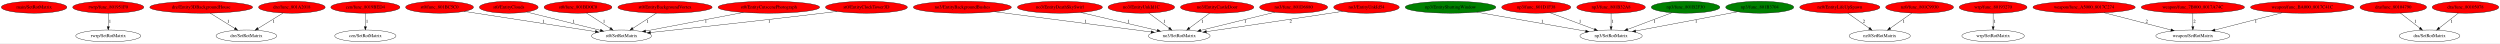
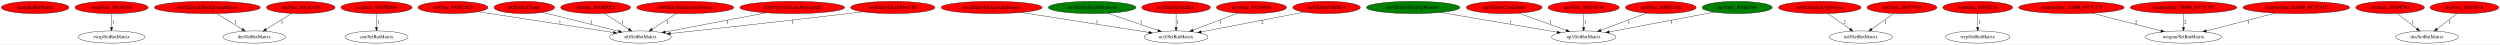
- <svg xmlns="http://www.w3.org/2000/svg" xmlns:xlink="http://www.w3.org/1999/xlink" width="7584pt" height="131pt" viewBox="0.00 0.00 7584.18 131.00">
+ <svg xmlns="http://www.w3.org/2000/svg" xmlns:xlink="http://www.w3.org/1999/xlink" width="7360pt" height="131pt" viewBox="0.00 0.00 7360.18 131.00">
  <g id="graph0" class="graph" transform="scale(1 1) rotate(0) translate(4 127)">
-     <polygon fill="white" stroke="transparent" points="-4,4 -4,-127 7580.18,-127 7580.18,4 -4,4" />
+     <polygon fill="white" stroke="transparent" points="-4,4 -4,-127 7356.18,-127 7356.18,4 -4,4" />
    <g id="node1" class="node">
      <ellipse fill="red" stroke="black" cx="99.44" cy="-105" rx="99.38" ry="18" />
      <text text-anchor="middle" x="99.44" y="-101.3" font-family="Times,serif" font-size="14.00">main/SetRotMatrix</text>
    </g>
    <g id="node2" class="node">
      <g id="a_node2">
        <a xlink:href="func_801951F0.svg" xlink:title="rwrp/func_801951F0">
          <ellipse fill="red" stroke="black" cx="324.44" cy="-105" rx="107.78" ry="18" />
          <text text-anchor="middle" x="324.44" y="-101.3" font-family="Times,serif" font-size="14.00">rwrp/func_801951F0</text>
        </a>
      </g>
    </g>
    <g id="node3" class="node">
      <ellipse fill="none" stroke="black" cx="324.44" cy="-18" rx="98.58" ry="18" />
      <text text-anchor="middle" x="324.44" y="-14.3" font-family="Times,serif" font-size="14.00">rwrp/SetRotMatrix</text>
    </g>
    <g id="edge1" class="edge">
      <path fill="none" stroke="black" d="M324.44,-86.8C324.44,-75.16 324.44,-59.55 324.44,-46.24" />
      <polygon fill="black" stroke="black" points="327.94,-46.18 324.44,-36.18 320.94,-46.18 327.94,-46.18" />
      <text text-anchor="middle" x="329.44" y="-57.8" font-family="Times,serif" font-size="14.00">1</text>
    </g>
    <g id="node4" class="node">
      <g id="a_node4">
        <a xlink:href="Entity3DBackgroundHouse.svg" xlink:title="dre/Entity3DBackgroundHouse">
          <ellipse fill="red" stroke="black" cx="606.44" cy="-105" rx="155.97" ry="18" />
          <text text-anchor="middle" x="606.44" y="-101.3" font-family="Times,serif" font-size="14.00">dre/Entity3DBackgroundHouse</text>
        </a>
      </g>
    </g>
    <g id="node5" class="node">
-       <ellipse fill="none" stroke="black" cx="743.44" cy="-18" rx="92.08" ry="18" />
-       <text text-anchor="middle" x="743.44" y="-14.3" font-family="Times,serif" font-size="14.00">dre/SetRotMatrix</text>
+       <ellipse fill="none" stroke="black" cx="744.44" cy="-18" rx="92.08" ry="18" />
+       <text text-anchor="middle" x="744.44" y="-14.3" font-family="Times,serif" font-size="14.00">dre/SetRotMatrix</text>
    </g>
    <g id="edge2" class="edge">
-       <path fill="none" stroke="black" d="M633.51,-87.21C654.94,-73.91 685.05,-55.23 708.34,-40.78" />
-       <polygon fill="black" stroke="black" points="710.24,-43.72 716.9,-35.47 706.55,-37.77 710.24,-43.72" />
-       <text text-anchor="middle" x="688.44" y="-57.8" font-family="Times,serif" font-size="14.00">1</text>
+       <path fill="none" stroke="black" d="M633.71,-87.21C655.3,-73.91 685.62,-55.23 709.08,-40.78" />
+       <polygon fill="black" stroke="black" points="711.02,-43.69 717.7,-35.47 707.35,-37.73 711.02,-43.69" />
+       <text text-anchor="middle" x="689.44" y="-57.8" font-family="Times,serif" font-size="14.00">1</text>
    </g>
    <g id="node6" class="node">
      <g id="a_node6">
        <a xlink:href="func_801A2018.svg" xlink:title="dre/func_801A2018">
          <ellipse fill="red" stroke="black" cx="881.44" cy="-105" rx="100.98" ry="18" />
          <text text-anchor="middle" x="881.44" y="-101.3" font-family="Times,serif" font-size="14.00">dre/func_801A2018</text>
        </a>
      </g>
    </g>
    <g id="edge3" class="edge">
-       <path fill="none" stroke="black" d="M854.83,-87.61C833.16,-74.26 802.39,-55.31 778.68,-40.7" />
-       <polygon fill="black" stroke="black" points="780.32,-37.6 769.97,-35.34 776.65,-43.56 780.32,-37.6" />
+       <path fill="none" stroke="black" d="M855.03,-87.61C833.51,-74.26 802.96,-55.31 779.42,-40.7" />
+       <polygon fill="black" stroke="black" points="781.12,-37.64 770.78,-35.34 777.43,-43.58 781.12,-37.64" />
      <text text-anchor="middle" x="826.44" y="-57.8" font-family="Times,serif" font-size="14.00">1</text>
    </g>
    <g id="node7" class="node">
      <g id="a_node7">
        <a xlink:href="func_8019BED4.svg" xlink:title="cen/func_8019BED4">
          <ellipse fill="red" stroke="black" cx="1104.44" cy="-105" rx="104.78" ry="18" />
          <text text-anchor="middle" x="1104.44" y="-101.3" font-family="Times,serif" font-size="14.00">cen/func_8019BED4</text>
        </a>
      </g>
    </g>
    <g id="node8" class="node">
      <ellipse fill="none" stroke="black" cx="1104.44" cy="-18" rx="92.88" ry="18" />
      <text text-anchor="middle" x="1104.44" y="-14.3" font-family="Times,serif" font-size="14.00">cen/SetRotMatrix</text>
    </g>
    <g id="edge4" class="edge">
      <path fill="none" stroke="black" d="M1104.44,-86.8C1104.44,-75.16 1104.44,-59.55 1104.44,-46.24" />
      <polygon fill="black" stroke="black" points="1107.94,-46.18 1104.44,-36.18 1100.94,-46.18 1107.94,-46.18" />
      <text text-anchor="middle" x="1109.44" y="-57.8" font-family="Times,serif" font-size="14.00">1</text>
    </g>
    <g id="node9" class="node">
      <g id="a_node9">
        <a xlink:href="func_801BC5C0.svg" xlink:title="st0/func_801BC5C0">
          <ellipse fill="red" stroke="black" cx="1329.44" cy="-105" rx="102.88" ry="18" />
          <text text-anchor="middle" x="1329.44" y="-101.3" font-family="Times,serif" font-size="14.00">st0/func_801BC5C0</text>
        </a>
      </g>
    </g>
    <g id="node10" class="node">
      <ellipse fill="none" stroke="black" cx="1881.44" cy="-18" rx="90.98" ry="18" />
      <text text-anchor="middle" x="1881.44" y="-14.3" font-family="Times,serif" font-size="14.00">st0/SetRotMatrix</text>
    </g>
    <g id="edge5" class="edge">
      <path fill="none" stroke="black" d="M1403.89,-92.54C1507.8,-76.54 1695.53,-47.63 1802.03,-31.23" />
      <polygon fill="black" stroke="black" points="1802.73,-34.66 1812.08,-29.68 1801.67,-27.74 1802.73,-34.66" />
      <text text-anchor="middle" x="1644.44" y="-57.8" font-family="Times,serif" font-size="14.00">1</text>
    </g>
    <g id="node11" class="node">
      <g id="a_node11">
        <a xlink:href="EntityClouds.svg" xlink:title="st0/EntityClouds">
          <ellipse fill="red" stroke="black" cx="1539.44" cy="-105" rx="89.08" ry="18" />
          <text text-anchor="middle" x="1539.44" y="-101.3" font-family="Times,serif" font-size="14.00">st0/EntityClouds</text>
        </a>
      </g>
    </g>
    <g id="edge6" class="edge">
      <path fill="none" stroke="black" d="M1593.25,-90.63C1653.87,-75.56 1752.35,-51.08 1817.02,-35.01" />
      <polygon fill="black" stroke="black" points="1818.23,-38.32 1827.09,-32.51 1816.55,-31.52 1818.23,-38.32" />
      <text text-anchor="middle" x="1736.44" y="-57.8" font-family="Times,serif" font-size="14.00">1</text>
    </g>
    <g id="node12" class="node">
      <g id="a_node12">
        <a xlink:href="func_801BD0C0.svg" xlink:title="st0/func_801BD0C0">
          <ellipse fill="red" stroke="black" cx="1749.44" cy="-105" rx="102.88" ry="18" />
          <text text-anchor="middle" x="1749.44" y="-101.3" font-family="Times,serif" font-size="14.00">st0/func_801BD0C0</text>
        </a>
      </g>
    </g>
    <g id="edge7" class="edge">
      <path fill="none" stroke="black" d="M1775.21,-87.41C1795.74,-74.19 1824.67,-55.56 1847.16,-41.07" />
      <polygon fill="black" stroke="black" points="1849.23,-43.91 1855.74,-35.55 1845.44,-38.02 1849.23,-43.91" />
      <text text-anchor="middle" x="1828.44" y="-57.8" font-family="Times,serif" font-size="14.00">1</text>
    </g>
    <g id="node13" class="node">
      <g id="a_node13">
        <a xlink:href="EntityBackgroundVortex.svg" xlink:title="st0/EntityBackgroundVortex">
          <ellipse fill="red" stroke="black" cx="2013.44" cy="-105" rx="142.97" ry="18" />
          <text text-anchor="middle" x="2013.44" y="-101.3" font-family="Times,serif" font-size="14.00">st0/EntityBackgroundVortex</text>
        </a>
      </g>
    </g>
    <g id="edge8" class="edge">
      <path fill="none" stroke="black" d="M1987.36,-87.21C1966.8,-73.97 1937.96,-55.39 1915.56,-40.97" />
      <polygon fill="black" stroke="black" points="1917.32,-37.94 1907.02,-35.47 1913.53,-43.83 1917.32,-37.94" />
      <text text-anchor="middle" x="1960.44" y="-57.8" font-family="Times,serif" font-size="14.00">1</text>
    </g>
    <g id="node14" class="node">
      <g id="a_node14">
        <a xlink:href="EntityCutscenePhotograph.svg" xlink:title="st0/EntityCutscenePhotograph">
          <ellipse fill="red" stroke="black" cx="2328.44" cy="-105" rx="154.07" ry="18" />
          <text text-anchor="middle" x="2328.44" y="-101.3" font-family="Times,serif" font-size="14.00">st0/EntityCutscenePhotograph</text>
        </a>
      </g>
    </g>
    <g id="edge9" class="edge">
      <path fill="none" stroke="black" d="M2251.6,-89.39C2168.33,-73.55 2036.44,-48.47 1954.62,-32.92" />
      <polygon fill="black" stroke="black" points="1955.13,-29.45 1944.66,-31.02 1953.83,-36.33 1955.13,-29.45" />
      <text text-anchor="middle" x="2137.44" y="-57.8" font-family="Times,serif" font-size="14.00">1</text>
    </g>
    <g id="node15" class="node">
      <g id="a_node15">
        <a xlink:href="EntityClockTower3D.svg" xlink:title="st0/EntityClockTower3D">
          <ellipse fill="red" stroke="black" cx="2624.44" cy="-105" rx="124.28" ry="18" />
          <text text-anchor="middle" x="2624.44" y="-101.3" font-family="Times,serif" font-size="14.00">st0/EntityClockTower3D</text>
        </a>
      </g>
    </g>
    <g id="edge10" class="edge">
      <path fill="none" stroke="black" d="M2535.4,-92.42C2520.72,-90.57 2505.66,-88.7 2491.44,-87 2305.87,-64.8 2088.25,-41.1 1969.6,-28.38" />
      <polygon fill="black" stroke="black" points="1969.8,-24.88 1959.48,-27.29 1969.05,-31.84 1969.8,-24.88" />
      <text text-anchor="middle" x="2329.44" y="-57.8" font-family="Times,serif" font-size="14.00">1</text>
    </g>
    <g id="node16" class="node">
      <g id="a_node16">
        <a xlink:href="EntityBackgroundBushes.svg" xlink:title="no3/EntityBackgroundBushes">
          <ellipse fill="red" stroke="black" cx="2915.44" cy="-105" rx="148.67" ry="18" />
          <text text-anchor="middle" x="2915.44" y="-101.3" font-family="Times,serif" font-size="14.00">no3/EntityBackgroundBushes</text>
        </a>
      </g>
    </g>
    <g id="node17" class="node">
-       <ellipse fill="none" stroke="black" cx="3573.44" cy="-18" rx="93.68" ry="18" />
-       <text text-anchor="middle" x="3573.44" y="-14.3" font-family="Times,serif" font-size="14.00">no3/SetRotMatrix</text>
+       <ellipse fill="none" stroke="black" cx="3458.44" cy="-18" rx="93.68" ry="18" />
+       <text text-anchor="middle" x="3458.44" y="-14.3" font-family="Times,serif" font-size="14.00">no3/SetRotMatrix</text>
    </g>
    <g id="edge11" class="edge">
-       <path fill="none" stroke="black" d="M3013.24,-91.37C3141.91,-74.75 3365.97,-45.8 3488.1,-30.02" />
-       <polygon fill="black" stroke="black" points="3488.68,-33.48 3498.15,-28.73 3487.79,-26.54 3488.68,-33.48" />
-       <text text-anchor="middle" x="3289.44" y="-57.8" font-family="Times,serif" font-size="14.00">1</text>
+       <path fill="none" stroke="black" d="M3002.68,-90.34C3106.3,-74.12 3277.71,-47.29 3378.17,-31.57" />
+       <polygon fill="black" stroke="black" points="3378.93,-34.99 3388.26,-29.99 3377.84,-28.07 3378.93,-34.99" />
+       <text text-anchor="middle" x="3225.44" y="-57.8" font-family="Times,serif" font-size="14.00">1</text>
    </g>
    <g id="node18" class="node">
      <g id="a_node18">
        <a xlink:href="EntityDeathSkySwirl.svg" xlink:title="no3/EntityDeathSkySwirl">
-           <ellipse fill="red" stroke="black" cx="3211.44" cy="-105" rx="128.88" ry="18" />
+           <ellipse fill="green" stroke="black" cx="3211.44" cy="-105" rx="128.88" ry="18" />
          <text text-anchor="middle" x="3211.44" y="-101.3" font-family="Times,serif" font-size="14.00">no3/EntityDeathSkySwirl</text>
        </a>
      </g>
    </g>
    <g id="edge12" class="edge">
-       <path fill="none" stroke="black" d="M3274.5,-89.19C3339.43,-73.95 3440.23,-50.28 3506.54,-34.71" />
-       <polygon fill="black" stroke="black" points="3507.53,-38.07 3516.47,-32.38 3505.93,-31.26 3507.53,-38.07" />
-       <text text-anchor="middle" x="3419.44" y="-57.8" font-family="Times,serif" font-size="14.00">1</text>
+       <path fill="none" stroke="black" d="M3257.61,-88.11C3299.54,-73.68 3361.37,-52.41 3405.33,-37.28" />
+       <polygon fill="black" stroke="black" points="3406.67,-40.52 3414.98,-33.96 3404.39,-33.9 3406.67,-40.52" />
+       <text text-anchor="middle" x="3355.44" y="-57.8" font-family="Times,serif" font-size="14.00">1</text>
    </g>
    <g id="node19" class="node">
      <g id="a_node19">
        <a xlink:href="EntityUnkId1C.svg" xlink:title="no3/EntityUnkId1C">
          <ellipse fill="red" stroke="black" cx="3458.44" cy="-105" rx="100.98" ry="18" />
          <text text-anchor="middle" x="3458.44" y="-101.3" font-family="Times,serif" font-size="14.00">no3/EntityUnkId1C</text>
        </a>
      </g>
    </g>
    <g id="edge13" class="edge">
-       <path fill="none" stroke="black" d="M3480.89,-87.41C3498.54,-74.36 3523.32,-56.05 3542.79,-41.65" />
-       <polygon fill="black" stroke="black" points="3545.09,-44.31 3551.05,-35.55 3540.93,-38.68 3545.09,-44.31" />
-       <text text-anchor="middle" x="3528.44" y="-57.8" font-family="Times,serif" font-size="14.00">1</text>
+       <path fill="none" stroke="black" d="M3458.44,-86.8C3458.44,-75.16 3458.44,-59.55 3458.44,-46.24" />
+       <polygon fill="black" stroke="black" points="3461.94,-46.18 3458.44,-36.18 3454.94,-46.18 3461.94,-46.18" />
+       <text text-anchor="middle" x="3463.44" y="-57.8" font-family="Times,serif" font-size="14.00">1</text>
    </g>
    <g id="node20" class="node">
      <g id="a_node20">
        <a xlink:href="EntityShuttingWindow.svg" xlink:title="np3/EntityShuttingWindow">
-           <ellipse fill="green" stroke="black" cx="4396.44" cy="-105" rx="137.58" ry="18" />
-           <text text-anchor="middle" x="4396.44" y="-101.3" font-family="Times,serif" font-size="14.00">np3/EntityShuttingWindow</text>
+           <ellipse fill="green" stroke="black" cx="4156.44" cy="-105" rx="137.58" ry="18" />
+           <text text-anchor="middle" x="4156.44" y="-101.3" font-family="Times,serif" font-size="14.00">np3/EntityShuttingWindow</text>
        </a>
      </g>
    </g>
    <g id="node21" class="node">
-       <ellipse fill="none" stroke="black" cx="4883.44" cy="-18" rx="94.48" ry="18" />
-       <text text-anchor="middle" x="4883.44" y="-14.3" font-family="Times,serif" font-size="14.00">np3/SetRotMatrix</text>
+       <ellipse fill="none" stroke="black" cx="4658.44" cy="-18" rx="94.48" ry="18" />
+       <text text-anchor="middle" x="4658.44" y="-14.3" font-family="Times,serif" font-size="14.00">np3/SetRotMatrix</text>
    </g>
    <g id="edge14" class="edge">
-       <path fill="none" stroke="black" d="M4475.5,-90.2C4566.76,-74.27 4715.87,-48.25 4806.31,-32.46" />
-       <polygon fill="black" stroke="black" points="4806.97,-35.9 4816.22,-30.73 4805.77,-29 4806.97,-35.9" />
-       <text text-anchor="middle" x="4674.44" y="-57.8" font-family="Times,serif" font-size="14.00">1</text>
+       <path fill="none" stroke="black" d="M4237.1,-90.34C4331.63,-74.34 4487.19,-48 4580.52,-32.19" />
+       <polygon fill="black" stroke="black" points="4581.2,-35.63 4590.47,-30.51 4580.03,-28.73 4581.2,-35.63" />
+       <text text-anchor="middle" x="4443.44" y="-57.8" font-family="Times,serif" font-size="14.00">1</text>
    </g>
    <g id="node22" class="node">
      <g id="a_node22">
-         <a xlink:href="EntityCastleDoor.svg" xlink:title="no3/EntityCastleDoor">
-           <ellipse fill="red" stroke="black" cx="3688.44" cy="-105" rx="111.28" ry="18" />
-           <text text-anchor="middle" x="3688.44" y="-101.3" font-family="Times,serif" font-size="14.00">no3/EntityCastleDoor</text>
+         <a xlink:href="EntityCastleDoor.svg" xlink:title="np3/EntityCastleDoor">
+           <ellipse fill="red" stroke="black" cx="4424.44" cy="-105" rx="111.58" ry="18" />
+           <text text-anchor="middle" x="4424.44" y="-101.3" font-family="Times,serif" font-size="14.00">np3/EntityCastleDoor</text>
        </a>
      </g>
    </g>
    <g id="edge15" class="edge">
-       <path fill="none" stroke="black" d="M3665.72,-87.21C3648.16,-74.23 3623.66,-56.12 3604.32,-41.83" />
-       <polygon fill="black" stroke="black" points="3606.24,-38.89 3596.11,-35.76 3602.08,-44.52 3606.24,-38.89" />
-       <text text-anchor="middle" x="3643.44" y="-57.8" font-family="Times,serif" font-size="14.00">1</text>
+       <path fill="none" stroke="black" d="M4467.63,-88.31C4507.08,-73.98 4565.45,-52.78 4607.24,-37.6" />
+       <polygon fill="black" stroke="black" points="4608.48,-40.87 4616.68,-34.17 4606.09,-34.29 4608.48,-40.87" />
+       <text text-anchor="middle" x="4561.44" y="-57.8" font-family="Times,serif" font-size="14.00">1</text>
    </g>
    <g id="node23" class="node">
      <g id="a_node23">
        <a xlink:href="func_801D6880.svg" xlink:title="no3/func_801D6880">
-           <ellipse fill="red" stroke="black" cx="3920.44" cy="-105" rx="103.18" ry="18" />
-           <text text-anchor="middle" x="3920.44" y="-101.3" font-family="Times,serif" font-size="14.00">no3/func_801D6880</text>
+           <ellipse fill="red" stroke="black" cx="3680.44" cy="-105" rx="103.18" ry="18" />
+           <text text-anchor="middle" x="3680.44" y="-101.3" font-family="Times,serif" font-size="14.00">no3/func_801D6880</text>
        </a>
      </g>
    </g>
    <g id="edge16" class="edge">
-       <path fill="none" stroke="black" d="M3863.14,-89.96C3801.47,-74.86 3703.56,-50.87 3638.9,-35.03" />
-       <polygon fill="black" stroke="black" points="3639.36,-31.54 3628.82,-32.56 3637.7,-38.34 3639.36,-31.54" />
-       <text text-anchor="middle" x="3773.44" y="-57.8" font-family="Times,serif" font-size="14.00">1</text>
+       <path fill="none" stroke="black" d="M3639.72,-88.41C3602.6,-74.2 3547.67,-53.16 3508.01,-37.98" />
+       <polygon fill="black" stroke="black" points="3509.12,-34.66 3498.53,-34.35 3506.61,-41.19 3509.12,-34.66" />
+       <text text-anchor="middle" x="3588.44" y="-57.8" font-family="Times,serif" font-size="14.00">1</text>
    </g>
    <g id="node24" class="node">
      <g id="a_node24">
        <a xlink:href="EntityUnkId54.svg" xlink:title="no3/EntityUnkId54">
-           <ellipse fill="red" stroke="black" cx="4141.44" cy="-105" rx="99.38" ry="18" />
-           <text text-anchor="middle" x="4141.44" y="-101.3" font-family="Times,serif" font-size="14.00">no3/EntityUnkId54</text>
+           <ellipse fill="red" stroke="black" cx="3901.44" cy="-105" rx="99.38" ry="18" />
+           <text text-anchor="middle" x="3901.44" y="-101.3" font-family="Times,serif" font-size="14.00">no3/EntityUnkId54</text>
        </a>
      </g>
    </g>
    <g id="edge17" class="edge">
-       <path fill="none" stroke="black" d="M4069.04,-92.63C4056.83,-90.73 4044.28,-88.8 4032.44,-87 3900.79,-66.98 3747.78,-44.46 3655.88,-31.02" />
-       <polygon fill="black" stroke="black" points="3656.21,-27.53 3645.81,-29.55 3655.2,-34.46 3656.21,-27.53" />
-       <text text-anchor="middle" x="3911.44" y="-57.8" font-family="Times,serif" font-size="14.00">2</text>
+       <path fill="none" stroke="black" d="M3835.6,-91.37C3754.42,-75.79 3616.83,-49.39 3532.18,-33.15" />
+       <polygon fill="black" stroke="black" points="3532.61,-29.67 3522.13,-31.22 3531.29,-36.54 3532.61,-29.67" />
+       <text text-anchor="middle" x="3712.44" y="-57.8" font-family="Times,serif" font-size="14.00">2</text>
    </g>
    <g id="node25" class="node">
      <g id="a_node25">
        <a xlink:href="func_801D1F38.svg" xlink:title="np3/func_801D1F38">
-           <ellipse fill="red" stroke="black" cx="4656.44" cy="-105" rx="104.78" ry="18" />
-           <text text-anchor="middle" x="4656.44" y="-101.3" font-family="Times,serif" font-size="14.00">np3/func_801D1F38</text>
+           <ellipse fill="red" stroke="black" cx="4658.44" cy="-105" rx="104.78" ry="18" />
+           <text text-anchor="middle" x="4658.44" y="-101.3" font-family="Times,serif" font-size="14.00">np3/func_801D1F38</text>
        </a>
      </g>
    </g>
    <g id="edge18" class="edge">
-       <path fill="none" stroke="black" d="M4698.08,-88.41C4736.11,-74.17 4792.44,-53.07 4833.02,-37.88" />
-       <polygon fill="black" stroke="black" points="4834.31,-41.13 4842.45,-34.35 4831.86,-34.58 4834.31,-41.13" />
-       <text text-anchor="middle" x="4789.44" y="-57.8" font-family="Times,serif" font-size="14.00">1</text>
+       <path fill="none" stroke="black" d="M4658.44,-86.8C4658.44,-75.16 4658.44,-59.55 4658.44,-46.24" />
+       <polygon fill="black" stroke="black" points="4661.94,-46.18 4658.44,-36.18 4654.94,-46.18 4661.94,-46.18" />
+       <text text-anchor="middle" x="4663.44" y="-57.8" font-family="Times,serif" font-size="14.00">1</text>
    </g>
    <g id="node26" class="node">
      <g id="a_node26">
        <a xlink:href="func_801B32A8.svg" xlink:title="np3/func_801B32A8">
-           <ellipse fill="red" stroke="black" cx="4883.44" cy="-105" rx="103.98" ry="18" />
-           <text text-anchor="middle" x="4883.44" y="-101.3" font-family="Times,serif" font-size="14.00">np3/func_801B32A8</text>
+           <ellipse fill="red" stroke="black" cx="4885.44" cy="-105" rx="103.98" ry="18" />
+           <text text-anchor="middle" x="4885.44" y="-101.3" font-family="Times,serif" font-size="14.00">np3/func_801B32A8</text>
        </a>
      </g>
    </g>
    <g id="edge19" class="edge">
-       <path fill="none" stroke="black" d="M4883.44,-86.8C4883.44,-75.16 4883.44,-59.55 4883.44,-46.24" />
-       <polygon fill="black" stroke="black" points="4886.94,-46.18 4883.44,-36.18 4879.94,-46.18 4886.94,-46.18" />
-       <text text-anchor="middle" x="4888.44" y="-57.8" font-family="Times,serif" font-size="14.00">1</text>
+       <path fill="none" stroke="black" d="M4843.81,-88.41C4805.77,-74.17 4749.44,-53.07 4708.87,-37.88" />
+       <polygon fill="black" stroke="black" points="4710.02,-34.58 4699.43,-34.35 4707.57,-41.13 4710.02,-34.58" />
+       <text text-anchor="middle" x="4791.44" y="-57.8" font-family="Times,serif" font-size="14.00">1</text>
    </g>
    <g id="node27" class="node">
      <g id="a_node27">
-         <a xlink:href="func_801B2F30.svg" xlink:title="np3/func_801B2F30">
-           <ellipse fill="green" stroke="black" cx="5109.44" cy="-105" rx="103.98" ry="18" />
-           <text text-anchor="middle" x="5109.44" y="-101.3" font-family="Times,serif" font-size="14.00">np3/func_801B2F30</text>
+         <a xlink:href="func_801B3704.svg" xlink:title="np3/func_801B3704">
+           <ellipse fill="green" stroke="black" cx="5110.44" cy="-105" rx="103.18" ry="18" />
+           <text text-anchor="middle" x="5110.44" y="-101.3" font-family="Times,serif" font-size="14.00">np3/func_801B3704</text>
        </a>
      </g>
    </g>
    <g id="edge20" class="edge">
-       <path fill="none" stroke="black" d="M5067.99,-88.41C5030.12,-74.17 4974.04,-53.07 4933.64,-37.88" />
-       <polygon fill="black" stroke="black" points="4934.84,-34.59 4924.25,-34.35 4932.38,-41.14 4934.84,-34.59" />
-       <text text-anchor="middle" x="5015.44" y="-57.8" font-family="Times,serif" font-size="14.00">1</text>
+       <path fill="none" stroke="black" d="M5042.77,-91.27C4959.74,-75.66 4819.41,-49.27 4733.24,-33.07" />
+       <polygon fill="black" stroke="black" points="4733.74,-29.6 4723.27,-31.19 4732.45,-36.48 4733.74,-29.6" />
+       <text text-anchor="middle" x="4917.44" y="-57.8" font-family="Times,serif" font-size="14.00">1</text>
    </g>
    <g id="node28" class="node">
      <g id="a_node28">
-         <a xlink:href="func_801B3704.svg" xlink:title="np3/func_801B3704">
-           <ellipse fill="green" stroke="black" cx="5334.44" cy="-105" rx="103.18" ry="18" />
-           <text text-anchor="middle" x="5334.44" y="-101.3" font-family="Times,serif" font-size="14.00">np3/func_801B3704</text>
-         </a>
-       </g>
+         <a xlink:href="EntityLifeUpSpawn.svg" xlink:title="nz0/EntityLifeUpSpawn">
+           <ellipse fill="red" stroke="black" cx="5353.44" cy="-105" rx="121.58" ry="18" />
+           <text text-anchor="middle" x="5353.44" y="-101.3" font-family="Times,serif" font-size="14.00">nz0/EntityLifeUpSpawn</text>
+         </a>
+       </g>
+     </g>
+     <g id="node29" class="node">
+       <ellipse fill="none" stroke="black" cx="5474.44" cy="-18" rx="92.88" ry="18" />
+       <text text-anchor="middle" x="5474.44" y="-14.3" font-family="Times,serif" font-size="14.00">nz0/SetRotMatrix</text>
    </g>
    <g id="edge21" class="edge">
-       <path fill="none" stroke="black" d="M5266.92,-91.27C5184.07,-75.66 5044.05,-49.27 4958.08,-33.07" />
-       <polygon fill="black" stroke="black" points="4958.6,-29.6 4948.13,-31.19 4957.31,-36.48 4958.6,-29.6" />
-       <text text-anchor="middle" x="5141.44" y="-57.8" font-family="Times,serif" font-size="14.00">1</text>
-     </g>
-     <g id="node29" class="node">
-       <g id="a_node29">
-         <a xlink:href="EntityLifeUpSpawn.svg" xlink:title="nz0/EntityLifeUpSpawn">
-           <ellipse fill="red" stroke="black" cx="5577.44" cy="-105" rx="121.58" ry="18" />
-           <text text-anchor="middle" x="5577.44" y="-101.3" font-family="Times,serif" font-size="14.00">nz0/EntityLifeUpSpawn</text>
-         </a>
-       </g>
+       <path fill="none" stroke="black" d="M5377.35,-87.21C5396.03,-74.08 5422.17,-55.72 5442.62,-41.35" />
+       <polygon fill="black" stroke="black" points="5444.83,-44.08 5451,-35.47 5440.8,-38.35 5444.83,-44.08" />
+       <text text-anchor="middle" x="5426.44" y="-57.8" font-family="Times,serif" font-size="14.00">2</text>
    </g>
    <g id="node30" class="node">
-       <ellipse fill="none" stroke="black" cx="5698.44" cy="-18" rx="92.88" ry="18" />
-       <text text-anchor="middle" x="5698.44" y="-14.3" font-family="Times,serif" font-size="14.00">nz0/SetRotMatrix</text>
+       <g id="a_node30">
+         <a xlink:href="func_801C9930.svg" xlink:title="nz0/func_801C9930">
+           <ellipse fill="red" stroke="black" cx="5595.44" cy="-105" rx="102.88" ry="18" />
+           <text text-anchor="middle" x="5595.44" y="-101.3" font-family="Times,serif" font-size="14.00">nz0/func_801C9930</text>
+         </a>
+       </g>
    </g>
    <g id="edge22" class="edge">
-       <path fill="none" stroke="black" d="M5601.35,-87.21C5620.03,-74.08 5646.17,-55.72 5666.62,-41.35" />
-       <polygon fill="black" stroke="black" points="5668.83,-44.08 5675,-35.47 5664.8,-38.35 5668.83,-44.08" />
-       <text text-anchor="middle" x="5650.44" y="-57.8" font-family="Times,serif" font-size="14.00">2</text>
+       <path fill="none" stroke="black" d="M5571.82,-87.41C5553.17,-74.3 5526.95,-55.88 5506.41,-41.46" />
+       <polygon fill="black" stroke="black" points="5508.19,-38.43 5498,-35.55 5504.17,-44.16 5508.19,-38.43" />
+       <text text-anchor="middle" x="5547.44" y="-57.8" font-family="Times,serif" font-size="14.00">1</text>
    </g>
    <g id="node31" class="node">
      <g id="a_node31">
-         <a xlink:href="func_801C9930.svg" xlink:title="nz0/func_801C9930">
-           <ellipse fill="red" stroke="black" cx="5819.44" cy="-105" rx="102.88" ry="18" />
-           <text text-anchor="middle" x="5819.44" y="-101.3" font-family="Times,serif" font-size="14.00">nz0/func_801C9930</text>
-         </a>
-       </g>
+         <a xlink:href="func_80193270.svg" xlink:title="wrp/func_80193270">
+           <ellipse fill="red" stroke="black" cx="5818.44" cy="-105" rx="102.88" ry="18" />
+           <text text-anchor="middle" x="5818.44" y="-101.3" font-family="Times,serif" font-size="14.00">wrp/func_80193270</text>
+         </a>
+       </g>
+     </g>
+     <g id="node32" class="node">
+       <ellipse fill="none" stroke="black" cx="5818.44" cy="-18" rx="94.78" ry="18" />
+       <text text-anchor="middle" x="5818.44" y="-14.3" font-family="Times,serif" font-size="14.00">wrp/SetRotMatrix</text>
    </g>
    <g id="edge23" class="edge">
-       <path fill="none" stroke="black" d="M5795.82,-87.41C5777.17,-74.3 5750.95,-55.88 5730.41,-41.46" />
-       <polygon fill="black" stroke="black" points="5732.19,-38.43 5722,-35.55 5728.17,-44.16 5732.19,-38.43" />
-       <text text-anchor="middle" x="5771.44" y="-57.8" font-family="Times,serif" font-size="14.00">1</text>
-     </g>
-     <g id="node32" class="node">
-       <g id="a_node32">
-         <a xlink:href="func_80193270.svg" xlink:title="wrp/func_80193270">
-           <ellipse fill="red" stroke="black" cx="6042.44" cy="-105" rx="102.88" ry="18" />
-           <text text-anchor="middle" x="6042.44" y="-101.3" font-family="Times,serif" font-size="14.00">wrp/func_80193270</text>
-         </a>
-       </g>
+       <path fill="none" stroke="black" d="M5818.44,-86.8C5818.44,-75.16 5818.44,-59.55 5818.44,-46.24" />
+       <polygon fill="black" stroke="black" points="5821.94,-46.18 5818.44,-36.18 5814.94,-46.18 5821.94,-46.18" />
+       <text text-anchor="middle" x="5823.44" y="-57.8" font-family="Times,serif" font-size="14.00">1</text>
    </g>
    <g id="node33" class="node">
-       <ellipse fill="none" stroke="black" cx="6042.44" cy="-18" rx="94.78" ry="18" />
-       <text text-anchor="middle" x="6042.44" y="-14.3" font-family="Times,serif" font-size="14.00">wrp/SetRotMatrix</text>
+       <g id="a_node33">
+         <a xlink:href="func_A5000_8017C274.svg" xlink:title="weapon/func_A5000_8017C274">
+           <ellipse fill="red" stroke="black" cx="6094.44" cy="-105" rx="155.17" ry="18" />
+           <text text-anchor="middle" x="6094.44" y="-101.3" font-family="Times,serif" font-size="14.00">weapon/func_A5000_8017C274</text>
+         </a>
+       </g>
+     </g>
+     <g id="node34" class="node">
+       <ellipse fill="none" stroke="black" cx="6424.44" cy="-18" rx="112.38" ry="18" />
+       <text text-anchor="middle" x="6424.44" y="-14.3" font-family="Times,serif" font-size="14.00">weapon/SetRotMatrix</text>
    </g>
    <g id="edge24" class="edge">
-       <path fill="none" stroke="black" d="M6042.44,-86.8C6042.44,-75.16 6042.44,-59.55 6042.44,-46.24" />
-       <polygon fill="black" stroke="black" points="6045.94,-46.18 6042.44,-36.18 6038.94,-46.18 6045.94,-46.18" />
-       <text text-anchor="middle" x="6047.44" y="-57.8" font-family="Times,serif" font-size="14.00">1</text>
-     </g>
-     <g id="node34" class="node">
-       <g id="a_node34">
-         <a xlink:href="func_A5000_8017C274.svg" xlink:title="weapon/func_A5000_8017C274">
-           <ellipse fill="red" stroke="black" cx="6318.44" cy="-105" rx="155.17" ry="18" />
-           <text text-anchor="middle" x="6318.44" y="-101.3" font-family="Times,serif" font-size="14.00">weapon/func_A5000_8017C274</text>
-         </a>
-       </g>
+       <path fill="none" stroke="black" d="M6154.97,-88.41C6212.4,-73.62 6298.51,-51.44 6357.86,-36.15" />
+       <polygon fill="black" stroke="black" points="6359.07,-39.45 6367.88,-33.57 6357.32,-32.67 6359.07,-39.45" />
+       <text text-anchor="middle" x="6284.44" y="-57.8" font-family="Times,serif" font-size="14.00">2</text>
    </g>
    <g id="node35" class="node">
-       <ellipse fill="none" stroke="black" cx="6648.44" cy="-18" rx="112.38" ry="18" />
-       <text text-anchor="middle" x="6648.44" y="-14.3" font-family="Times,serif" font-size="14.00">weapon/SetRotMatrix</text>
+       <g id="a_node35">
+         <a xlink:href="func_7B000_8017A74C.svg" xlink:title="weapon/func_7B000_8017A74C">
+           <ellipse fill="red" stroke="black" cx="6424.44" cy="-105" rx="156.77" ry="18" />
+           <text text-anchor="middle" x="6424.44" y="-101.3" font-family="Times,serif" font-size="14.00">weapon/func_7B000_8017A74C</text>
+         </a>
+       </g>
    </g>
    <g id="edge25" class="edge">
-       <path fill="none" stroke="black" d="M6378.97,-88.41C6436.4,-73.62 6522.51,-51.44 6581.86,-36.15" />
-       <polygon fill="black" stroke="black" points="6583.07,-39.45 6591.88,-33.57 6581.32,-32.67 6583.07,-39.45" />
-       <text text-anchor="middle" x="6508.44" y="-57.8" font-family="Times,serif" font-size="14.00">2</text>
+       <path fill="none" stroke="black" d="M6424.44,-86.8C6424.44,-75.16 6424.44,-59.55 6424.44,-46.24" />
+       <polygon fill="black" stroke="black" points="6427.94,-46.18 6424.44,-36.18 6420.94,-46.18 6427.94,-46.18" />
+       <text text-anchor="middle" x="6429.44" y="-57.8" font-family="Times,serif" font-size="14.00">2</text>
    </g>
    <g id="node36" class="node">
      <g id="a_node36">
-         <a xlink:href="func_7B000_8017A74C.svg" xlink:title="weapon/func_7B000_8017A74C">
-           <ellipse fill="red" stroke="black" cx="6648.44" cy="-105" rx="156.77" ry="18" />
-           <text text-anchor="middle" x="6648.44" y="-101.3" font-family="Times,serif" font-size="14.00">weapon/func_7B000_8017A74C</text>
+         <a xlink:href="func_BA000_8017C41C.svg" xlink:title="weapon/func_BA000_8017C41C">
+           <ellipse fill="red" stroke="black" cx="6756.44" cy="-105" rx="157.07" ry="18" />
+           <text text-anchor="middle" x="6756.44" y="-101.3" font-family="Times,serif" font-size="14.00">weapon/func_BA000_8017C41C</text>
        </a>
      </g>
    </g>
    <g id="edge26" class="edge">
-       <path fill="none" stroke="black" d="M6648.44,-86.8C6648.44,-75.16 6648.44,-59.55 6648.44,-46.24" />
-       <polygon fill="black" stroke="black" points="6651.94,-46.18 6648.44,-36.18 6644.94,-46.18 6651.94,-46.18" />
-       <text text-anchor="middle" x="6653.44" y="-57.8" font-family="Times,serif" font-size="14.00">2</text>
+       <path fill="none" stroke="black" d="M6695.16,-88.31C6637.3,-73.5 6550.75,-51.34 6491.17,-36.09" />
+       <polygon fill="black" stroke="black" points="6492.04,-32.69 6481.48,-33.6 6490.3,-39.48 6492.04,-32.69" />
+       <text text-anchor="middle" x="6615.44" y="-57.8" font-family="Times,serif" font-size="14.00">1</text>
    </g>
    <g id="node37" class="node">
      <g id="a_node37">
-         <a xlink:href="func_BA000_8017C41C.svg" xlink:title="weapon/func_BA000_8017C41C">
-           <ellipse fill="red" stroke="black" cx="6980.44" cy="-105" rx="157.07" ry="18" />
-           <text text-anchor="middle" x="6980.44" y="-101.3" font-family="Times,serif" font-size="14.00">weapon/func_BA000_8017C41C</text>
-         </a>
-       </g>
+         <a xlink:href="func_80104790.svg" xlink:title="dra/func_80104790">
+           <ellipse fill="red" stroke="black" cx="7032.44" cy="-105" rx="100.98" ry="18" />
+           <text text-anchor="middle" x="7032.44" y="-101.3" font-family="Times,serif" font-size="14.00">dra/func_80104790</text>
+         </a>
+       </g>
+     </g>
+     <g id="node38" class="node">
+       <ellipse fill="none" stroke="black" cx="7141.44" cy="-18" rx="92.08" ry="18" />
+       <text text-anchor="middle" x="7141.44" y="-14.3" font-family="Times,serif" font-size="14.00">dra/SetRotMatrix</text>
    </g>
    <g id="edge27" class="edge">
-       <path fill="none" stroke="black" d="M6919.16,-88.31C6861.3,-73.5 6774.75,-51.34 6715.17,-36.09" />
-       <polygon fill="black" stroke="black" points="6716.04,-32.69 6705.48,-33.6 6714.3,-39.48 6716.04,-32.69" />
-       <text text-anchor="middle" x="6839.44" y="-57.8" font-family="Times,serif" font-size="14.00">1</text>
-     </g>
-     <g id="node38" class="node">
-       <g id="a_node38">
-         <a xlink:href="func_80104790.svg" xlink:title="dra/func_80104790">
-           <ellipse fill="red" stroke="black" cx="7256.44" cy="-105" rx="100.98" ry="18" />
-           <text text-anchor="middle" x="7256.44" y="-101.3" font-family="Times,serif" font-size="14.00">dra/func_80104790</text>
-         </a>
-       </g>
+       <path fill="none" stroke="black" d="M7053.98,-87.21C7070.55,-74.28 7093.63,-56.28 7111.92,-42.02" />
+       <polygon fill="black" stroke="black" points="7114.22,-44.67 7119.95,-35.76 7109.91,-39.15 7114.22,-44.67" />
+       <text text-anchor="middle" x="7099.44" y="-57.8" font-family="Times,serif" font-size="14.00">1</text>
    </g>
    <g id="node39" class="node">
-       <ellipse fill="none" stroke="black" cx="7366.44" cy="-18" rx="92.08" ry="18" />
-       <text text-anchor="middle" x="7366.44" y="-14.3" font-family="Times,serif" font-size="14.00">dra/SetRotMatrix</text>
+       <g id="a_node39">
+         <a xlink:href="func_80105078.svg" xlink:title="dra/func_80105078">
+           <ellipse fill="red" stroke="black" cx="7251.44" cy="-105" rx="100.98" ry="18" />
+           <text text-anchor="middle" x="7251.44" y="-101.3" font-family="Times,serif" font-size="14.00">dra/func_80105078</text>
+         </a>
+       </g>
    </g>
    <g id="edge28" class="edge">
-       <path fill="none" stroke="black" d="M7277.91,-87.41C7294.72,-74.42 7318.28,-56.21 7336.87,-41.85" />
-       <polygon fill="black" stroke="black" points="7339.25,-44.43 7345.03,-35.55 7334.97,-38.89 7339.25,-44.43" />
-       <text text-anchor="middle" x="7323.44" y="-57.8" font-family="Times,serif" font-size="14.00">1</text>
-     </g>
-     <g id="node40" class="node">
-       <g id="a_node40">
-         <a xlink:href="func_80105078.svg" xlink:title="dra/func_80105078">
-           <ellipse fill="red" stroke="black" cx="7475.44" cy="-105" rx="100.98" ry="18" />
-           <text text-anchor="middle" x="7475.44" y="-101.3" font-family="Times,serif" font-size="14.00">dra/func_80105078</text>
-         </a>
-       </g>
-     </g>
-     <g id="edge29" class="edge">
-       <path fill="none" stroke="black" d="M7453.91,-87.21C7437.34,-74.28 7414.25,-56.28 7395.96,-42.02" />
-       <polygon fill="black" stroke="black" points="7397.97,-39.15 7387.93,-35.76 7393.66,-44.67 7397.97,-39.15" />
-       <text text-anchor="middle" x="7433.44" y="-57.8" font-family="Times,serif" font-size="14.00">1</text>
+       <path fill="none" stroke="black" d="M7229.97,-87.41C7213.16,-74.42 7189.6,-56.21 7171.01,-41.85" />
+       <polygon fill="black" stroke="black" points="7172.91,-38.89 7162.86,-35.55 7168.63,-44.43 7172.91,-38.89" />
+       <text text-anchor="middle" x="7208.44" y="-57.8" font-family="Times,serif" font-size="14.00">1</text>
    </g>
  </g>
</svg>
